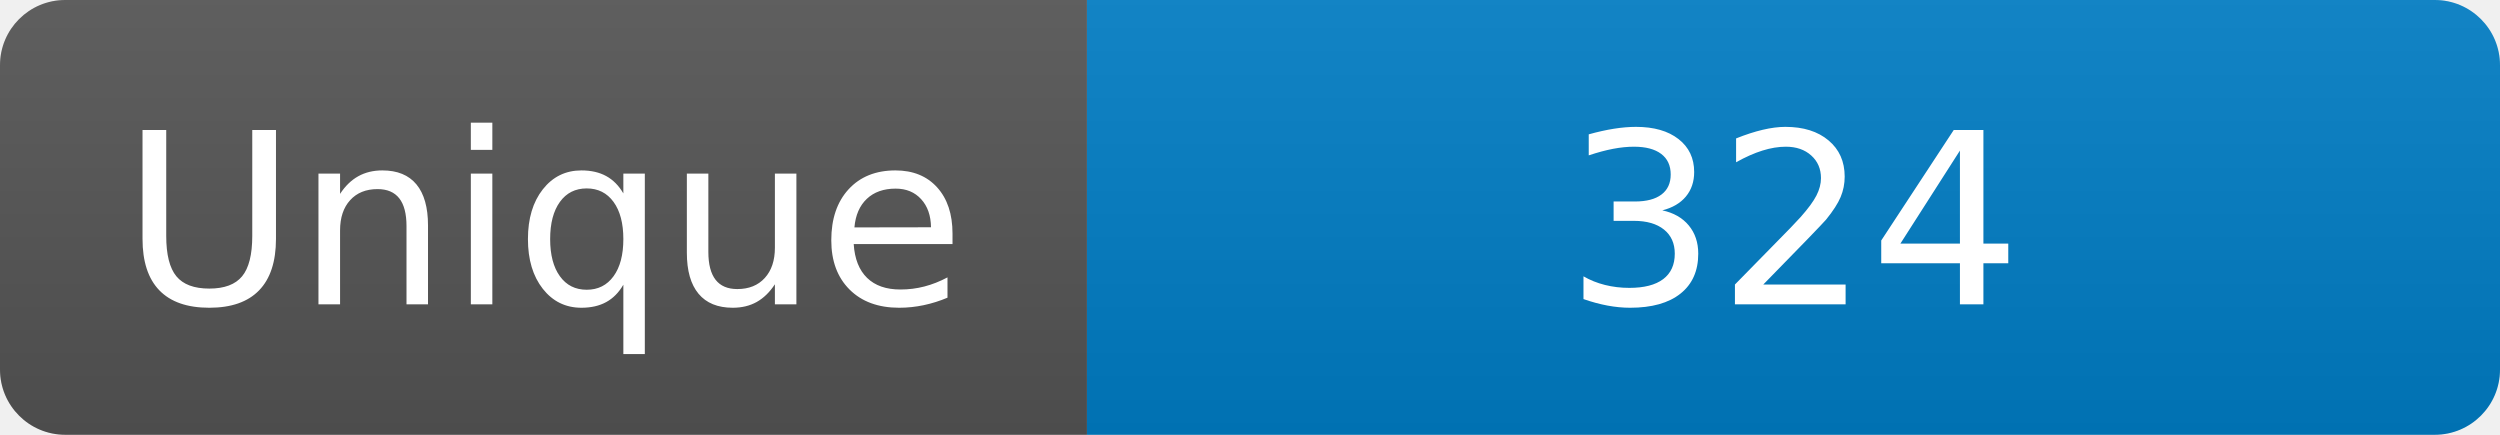
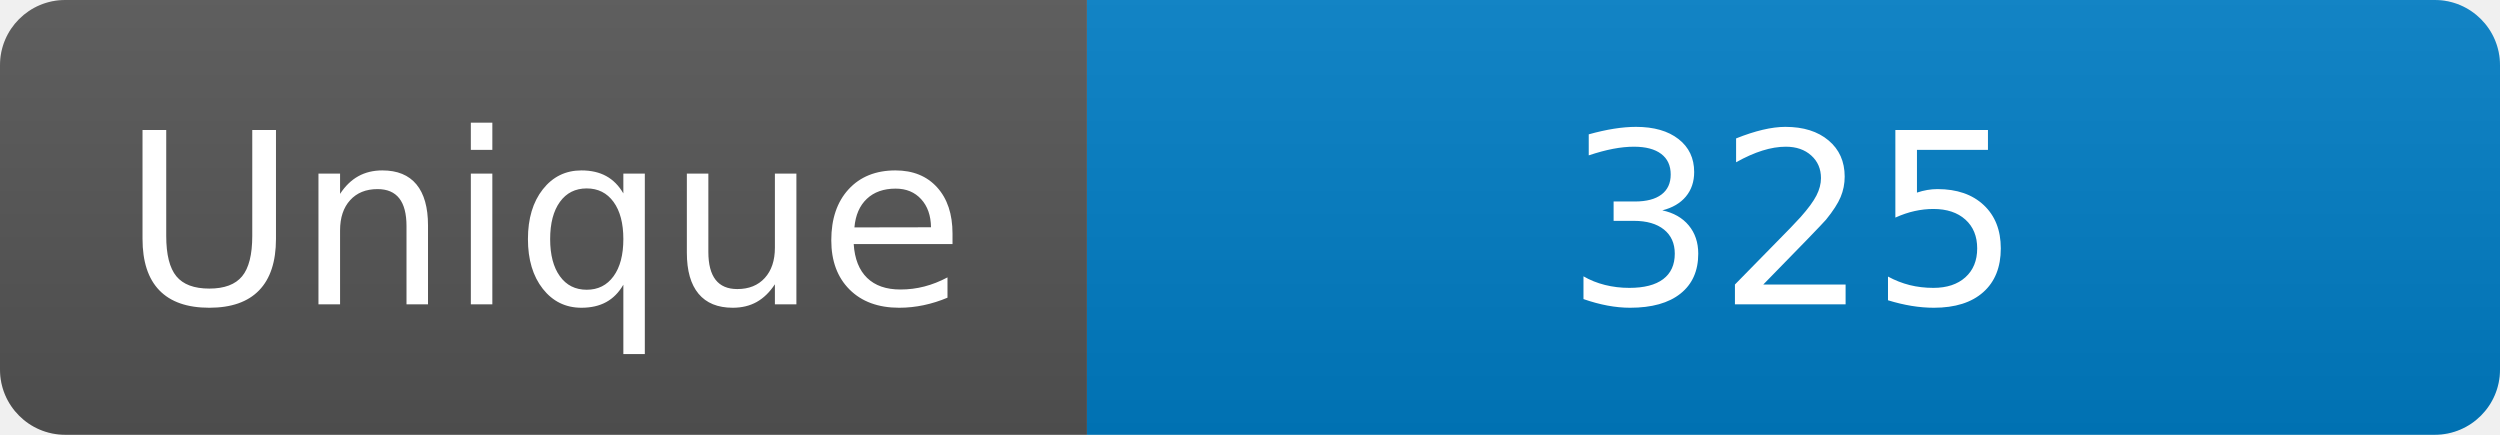
<svg xmlns="http://www.w3.org/2000/svg" width="115" height="20" role="img" aria-label="Maintained?: yes">
  <linearGradient id="s" x2="0" y2="100%">
    <stop offset="0" stop-color="#bbb" stop-opacity=".1" />
    <stop offset="1" stop-opacity=".1" />
  </linearGradient>
  <clipPath id="r">
    <rect width="115" height="20" rx="3" fill="#fff" />
  </clipPath>
  <g clip-path="url(#r)">
    <rect width="50" height="20" fill="#555" />
    <rect x="50" width="160" height="20" fill="#007ec6" />
    <rect width="115" height="20" fill="url(#s)" />
  </g>
  <g fill="#fff" text-anchor="middle" font-family="Verdana,Geneva,DejaVu Sans,sans-serif" font-size="110">
    <text x="250" y="140" transform="scale(.1)" fill="#fff">Unique</text>
-     <text x="825" y="140" transform="scale(.1)" fill="#fff">324</text>
+     <text x="825" y="140" transform="scale(.1)" fill="#fff">325</text>
  </g>
</svg>
